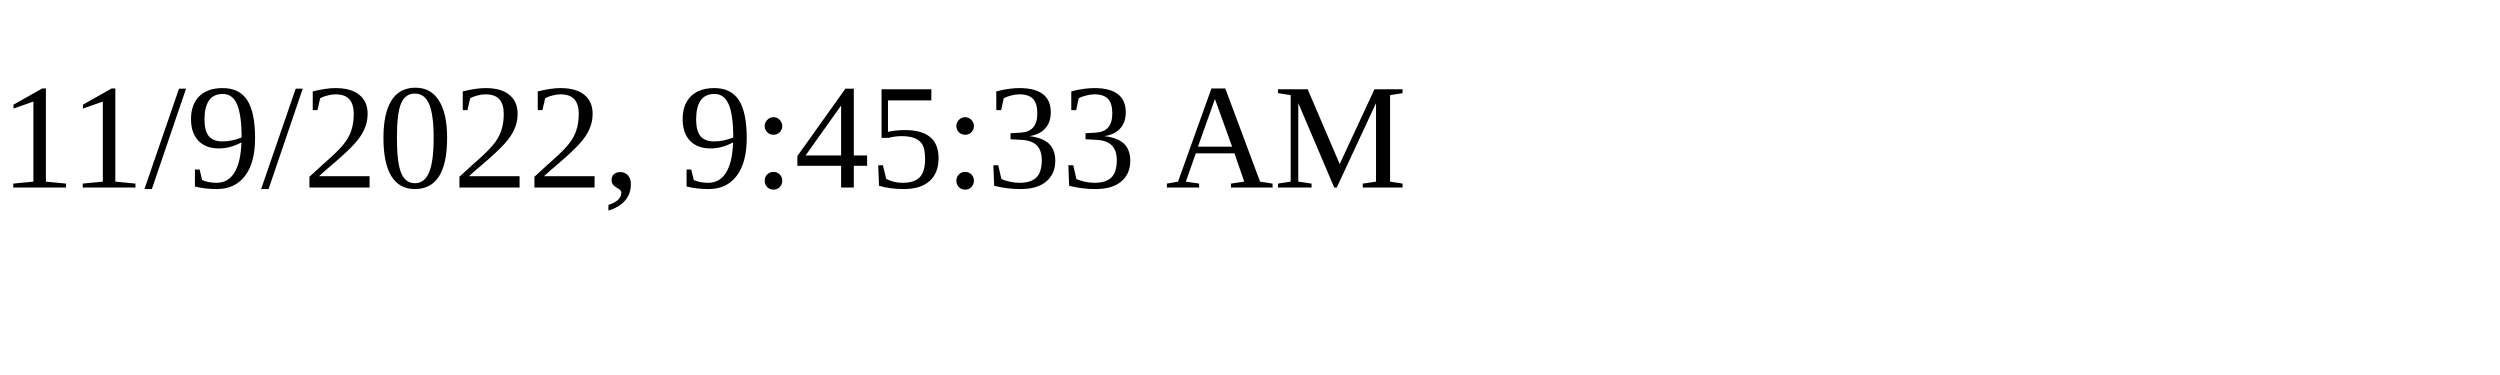
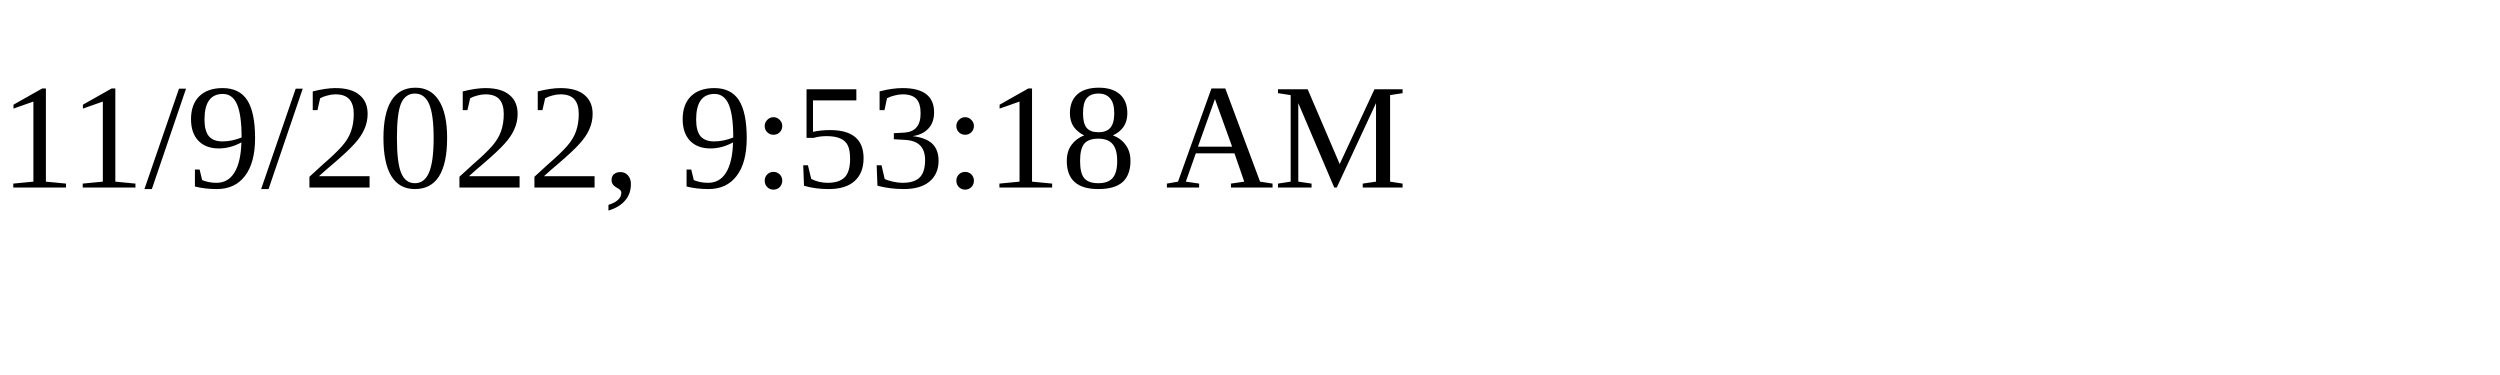
<svg xmlns="http://www.w3.org/2000/svg" height="30" width="200">
-   <text x="0" y="15">11/9/2022, 9:45:33 AM</text>
+   <text x="0" y="15">11/9/2022, 9:53:18 AM</text>
</svg>
